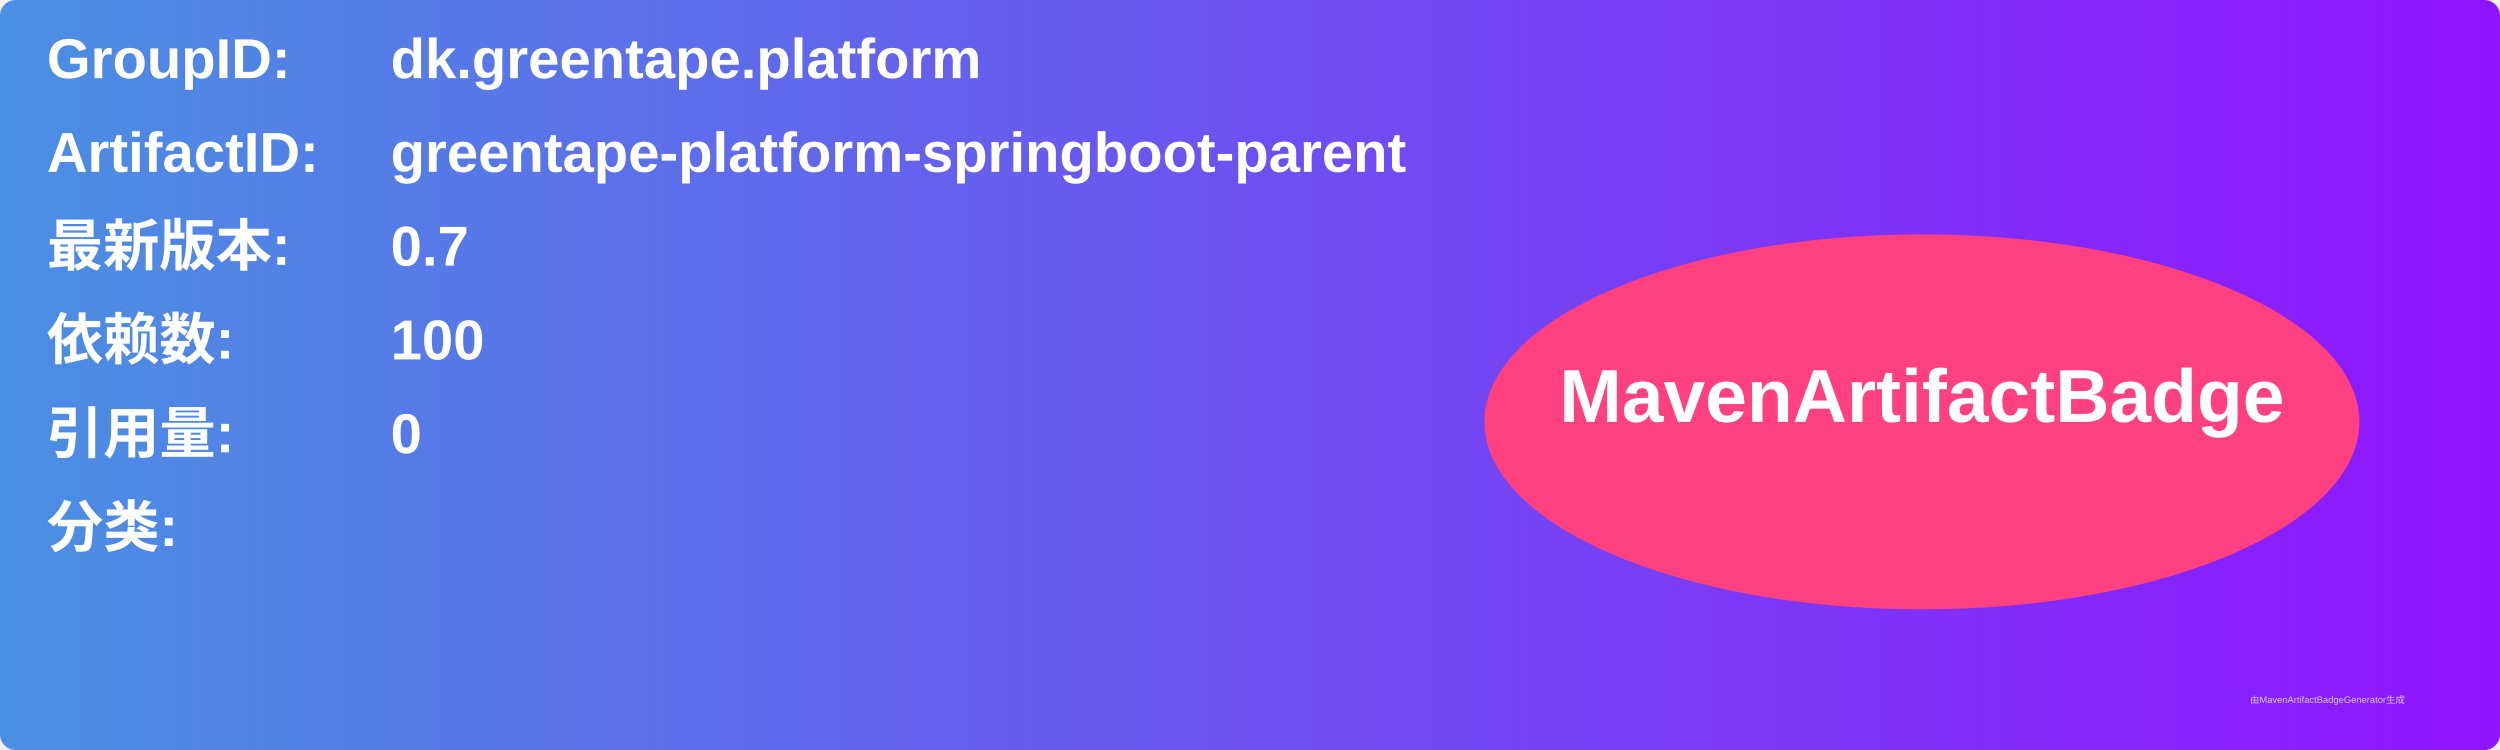
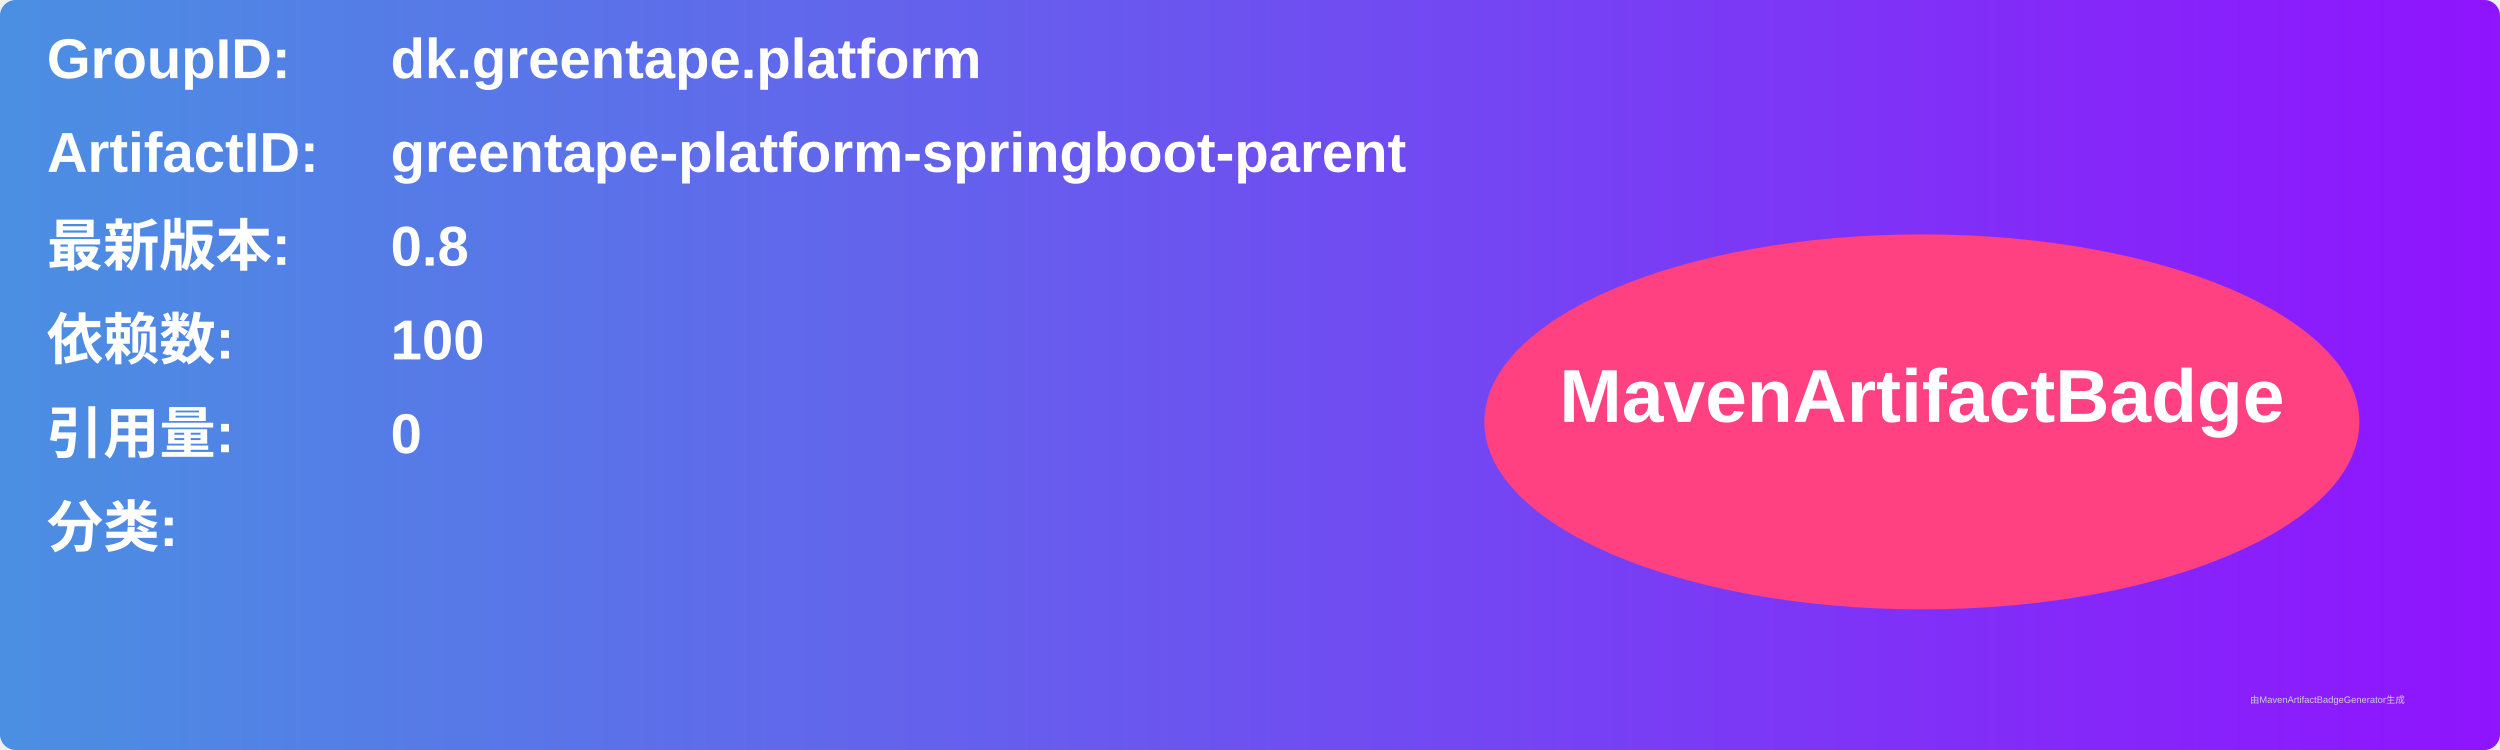
<svg xmlns="http://www.w3.org/2000/svg" width="800" height="240" viewBox="0 0 800 240">
  <linearGradient id="grad" x1="0%" y1="0%" x2="100%" y2="0%">
    <stop offset="0%" stop-color="#4a90e2" />
    <stop offset="100%" stop-color="#9013fe" />
  </linearGradient>
  <rect width="100%" height="100%" rx="5" ry="5" fill="url(#grad)" />
  <g transform="translate(15, 15)">
    <text x="0" y="10" font-family="Arial" font-size="18" fill="white" font-weight="bold" width="260">GroupID:</text>
    <text x="110" y="10" font-family="Arial" font-size="18" fill="white" font-weight="bold" width="460">dk.greentape.platform</text>
    <text x="0" y="40" font-family="Arial" font-size="18" fill="white" font-weight="bold" width="260">ArtifactID:</text>
    <text x="110" y="40" font-family="Arial" font-size="18" fill="white" font-weight="bold" width="460">greentape-platform-springboot-parent</text>
    <text x="0" y="70" font-family="Arial" font-size="18" fill="white" font-weight="bold">最新版本:</text>
    <text x="110" y="70" font-family="Arial" font-size="18" fill="white" font-weight="bold">
-       <tspan font-weight="bold">0.7</tspan>
+       <tspan font-weight="bold">0.8</tspan>
    </text>
    <text x="0" y="100" font-family="Arial" font-size="18" fill="white" font-weight="bold">依赖数: </text>
    <text x="110" y="100" font-family="Arial" font-size="18" fill="white">
      <tspan font-weight="bold">100</tspan>
    </text>
    <text x="0" y="130" font-family="Arial" font-size="18" fill="white" font-weight="bold">引用量: </text>
    <text x="110" y="130" font-family="Arial" font-size="18" fill="white">
      <tspan font-weight="bold">0</tspan>
    </text>
    <text x="0" y="160" font-family="Arial" font-size="18" fill="white" font-weight="bold">分类:</text>
    <text x="10" y="190" font-family="Arial" font-size="10" fill="white">
      <tspan font-weight="bold" />
    </text>
    <ellipse cx="600" cy="120" rx="140" ry="60" fill="#ff4081" />
    <text x="600" y="120" text-anchor="middle" font-family="Arial" font-size="24" fill="white" font-weight="bold">MavenArtifactBadge</text>
  </g>
  <text x="720" y="225" font-family="Arial" font-size="3" fill="#d0d0d0">由MavenArtifactBadgeGenerator生成</text>
</svg>
